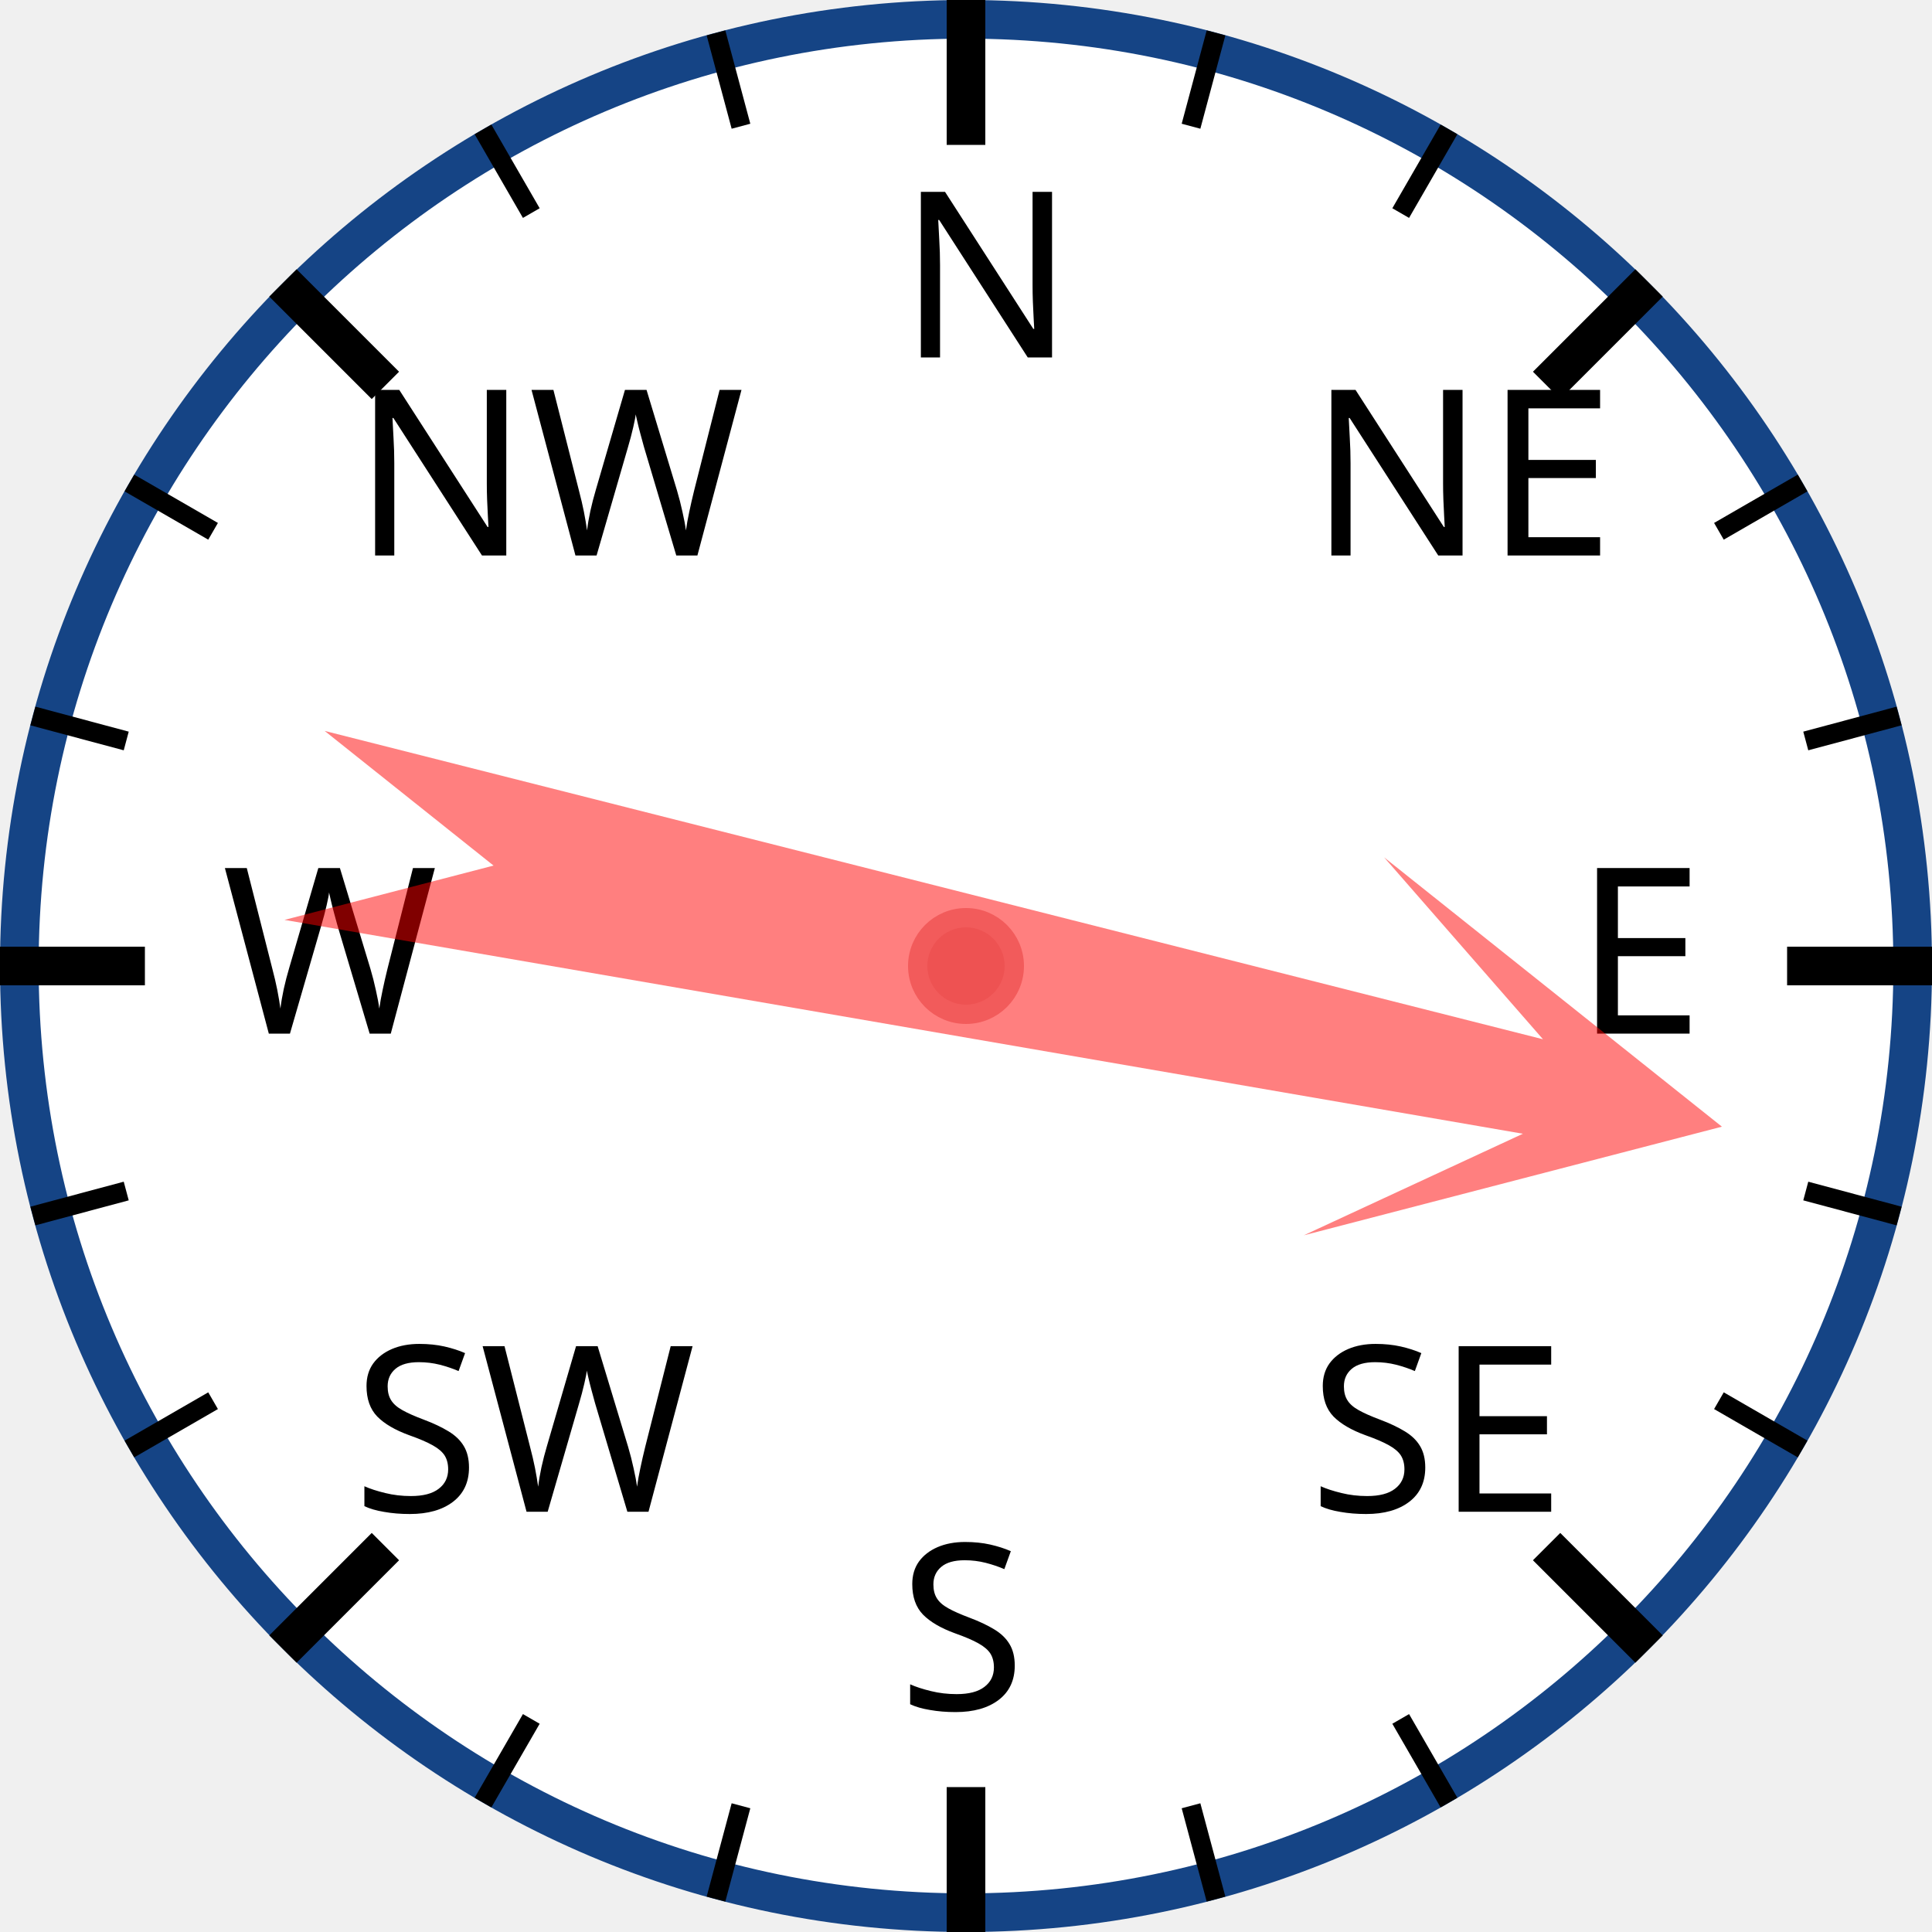
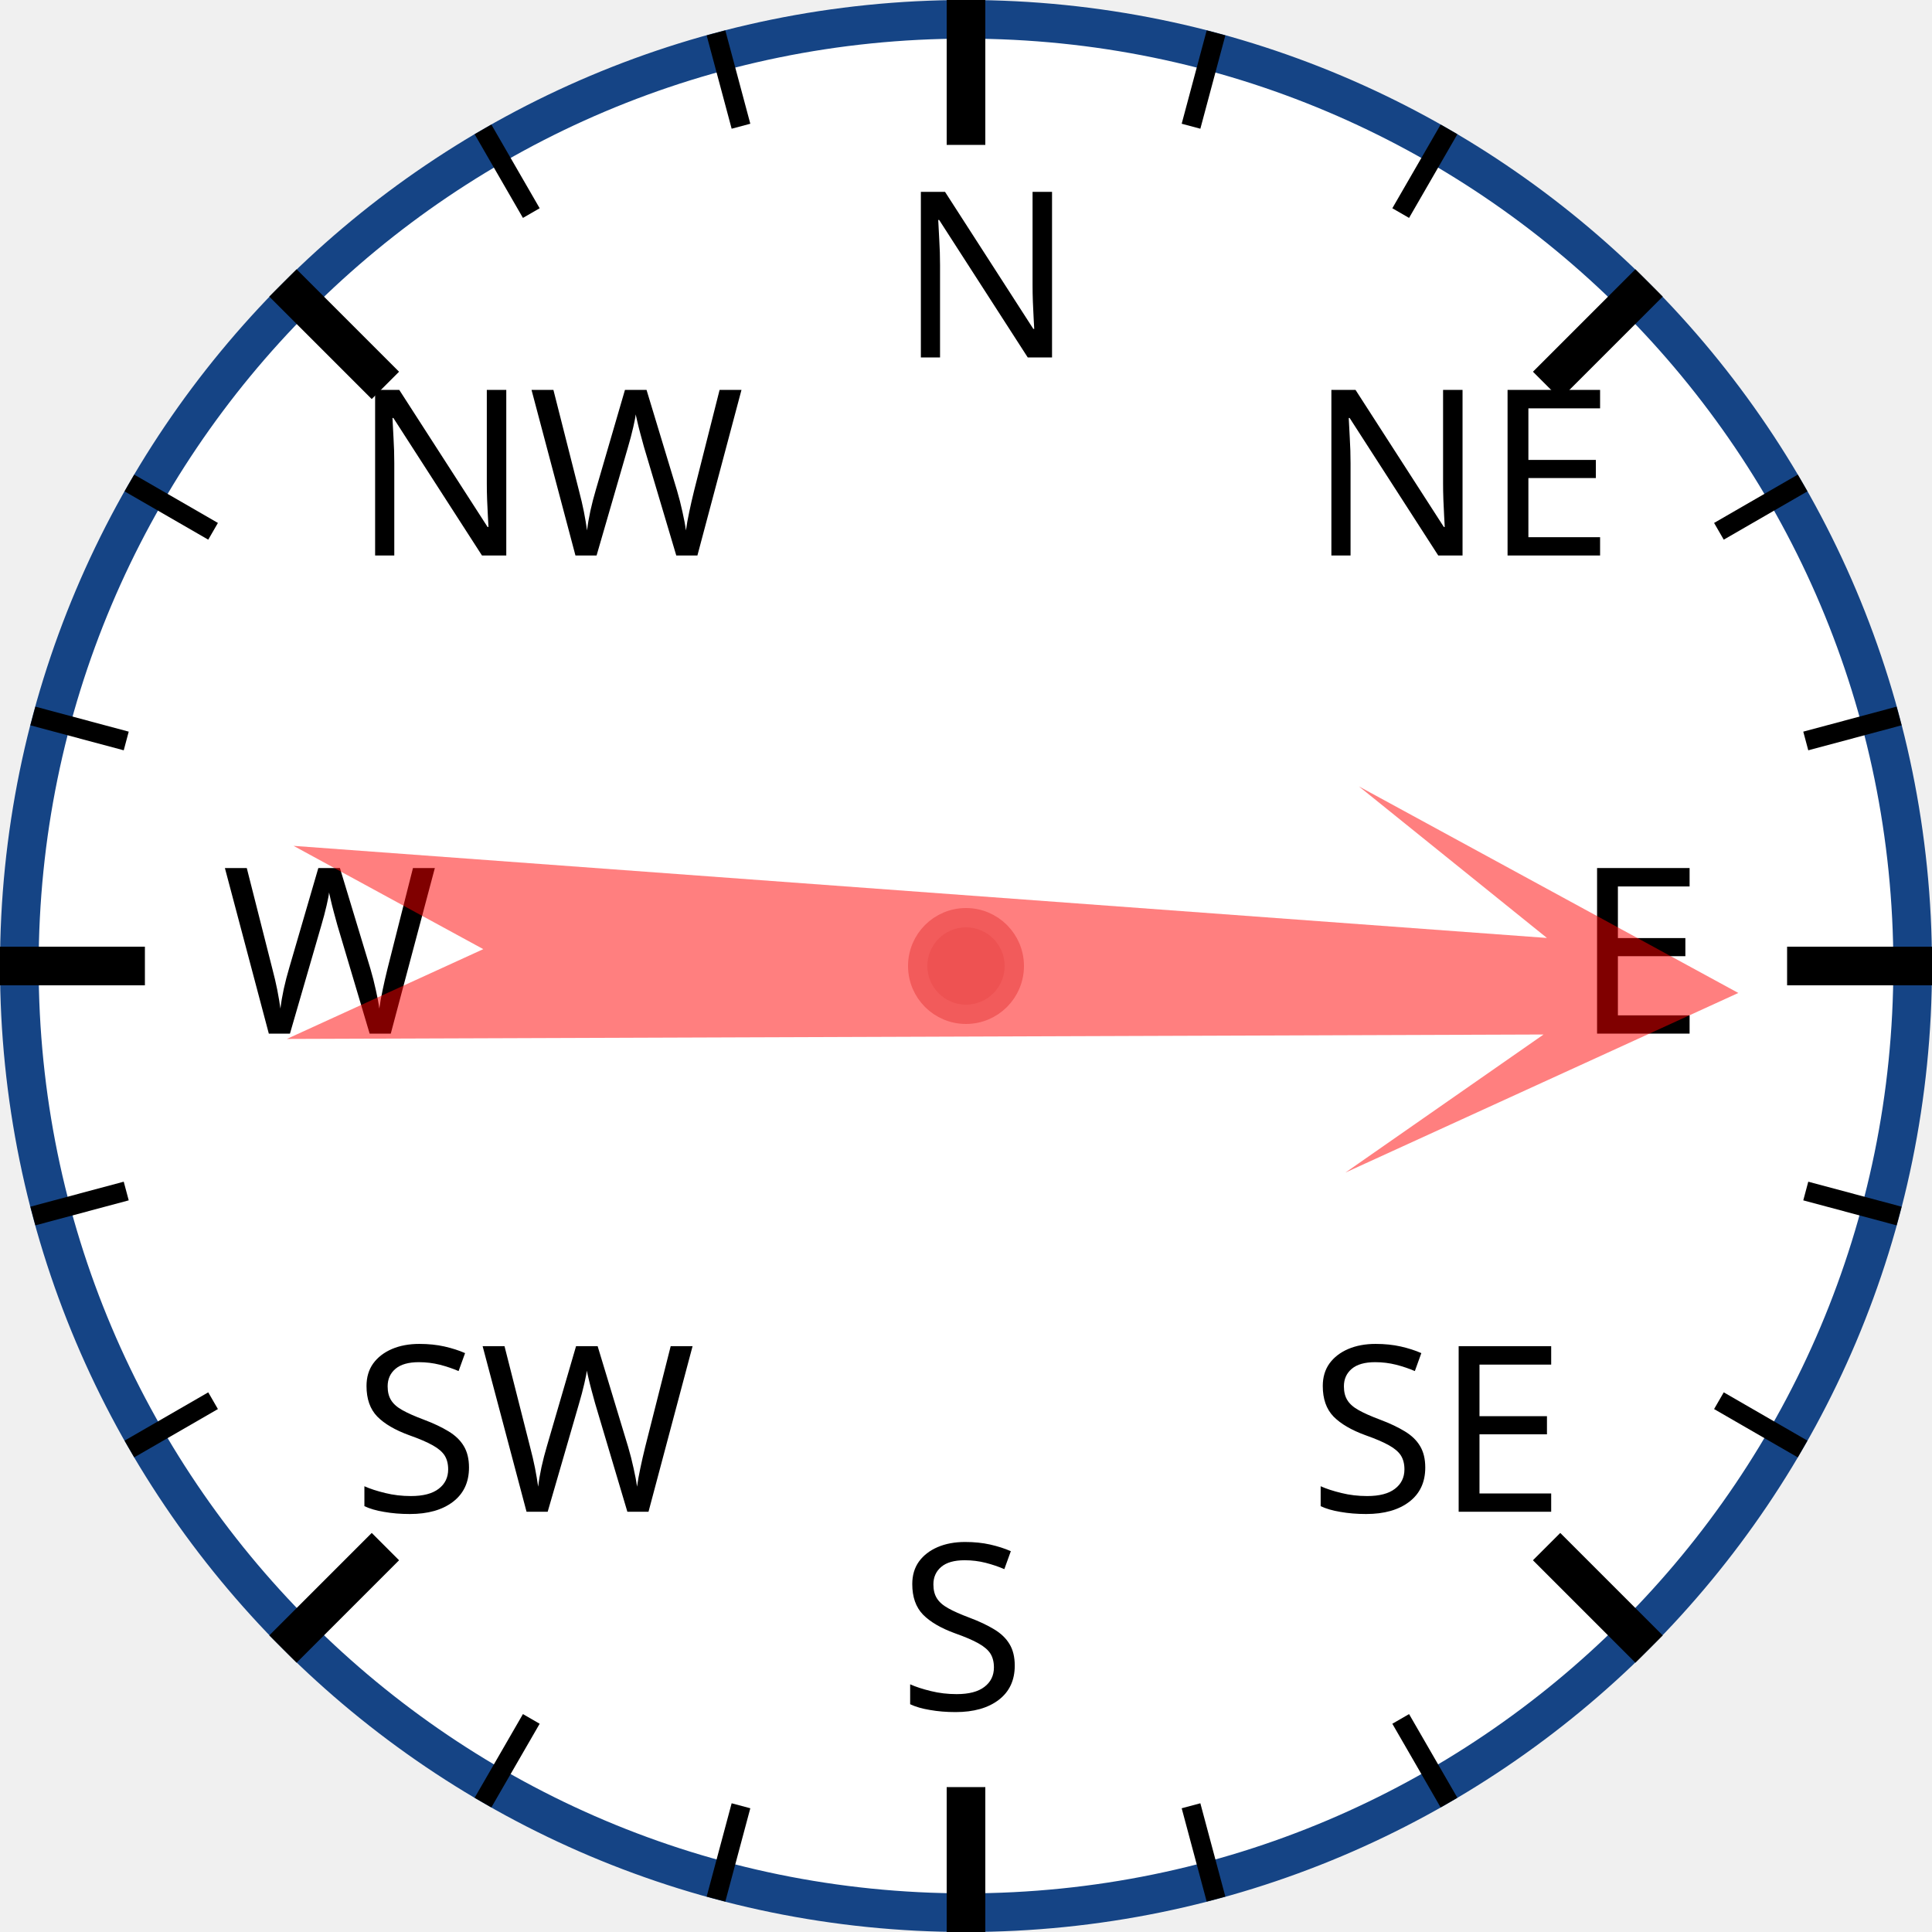
<svg xmlns="http://www.w3.org/2000/svg" width="120px" height="120px" viewBox="0 0 200 200">
  <circle cx="100" cy="100" r="98" style="fill: white; stroke: #154485; stroke-width: 4;" />
  <text x="93.0" y="37.0" style="font-family: sans-serif; font-size: 18pt;">N</text>
  <line x1="100.0" y1="0.0" x2="100.0" y2="15.0" style="stroke: black; stroke-width: 4;" />
  <line x1="74.118" y1="3.407" x2="76.706" y2="13.067" style="stroke: black; stroke-width: 2;" />
  <line x1="50" y1="13.397" x2="55" y2="22.058" style="stroke: black; stroke-width: 2;" />
  <text x="36.503" y="57.503" style="font-family: sans-serif; font-size: 18pt;">NW</text>
  <line x1="29.289" y1="29.289" x2="39.896" y2="39.896" style="stroke: black; stroke-width: 4;" />
  <line x1="13.397" y1="50" x2="22.058" y2="55" style="stroke: black; stroke-width: 2;" />
  <line x1="3.407" y1="74.118" x2="13.067" y2="76.706" style="stroke: black; stroke-width: 2;" />
  <text x="23.0" y="107.0" style="font-family: sans-serif; font-size: 18pt;">W</text>
  <line x1="0.0" y1="100.0" x2="15.0" y2="100.0" style="stroke: black; stroke-width: 4;" />
  <line x1="3.407" y1="125.882" x2="13.067" y2="123.294" style="stroke: black; stroke-width: 2;" />
  <line x1="13.397" y1="150" x2="22.058" y2="145" style="stroke: black; stroke-width: 2;" />
  <text x="36.503" y="156.497" style="font-family: sans-serif; font-size: 18pt;">SW</text>
  <line x1="29.289" y1="170.711" x2="39.896" y2="160.104" style="stroke: black; stroke-width: 4;" />
  <line x1="50" y1="186.603" x2="55" y2="177.942" style="stroke: black; stroke-width: 2;" />
  <line x1="74.118" y1="196.593" x2="76.706" y2="186.933" style="stroke: black; stroke-width: 2;" />
  <text x="93" y="177.0" style="font-family: sans-serif; font-size: 18pt;">S</text>
  <line x1="100" y1="200.0" x2="100" y2="185.0" style="stroke: black; stroke-width: 4;" />
  <line x1="125.882" y1="196.593" x2="123.294" y2="186.933" style="stroke: black; stroke-width: 2;" />
  <line x1="150.0" y1="186.603" x2="145.0" y2="177.942" style="stroke: black; stroke-width: 2;" />
  <text x="135.497" y="156.497" style="font-family: sans-serif; font-size: 18pt;">SE</text>
  <line x1="170.711" y1="170.711" x2="160.104" y2="160.104" style="stroke: black; stroke-width: 4;" />
  <line x1="186.603" y1="150" x2="177.942" y2="145" style="stroke: black; stroke-width: 2;" />
  <line x1="196.593" y1="125.882" x2="186.933" y2="123.294" style="stroke: black; stroke-width: 2;" />
  <text x="163.0" y="107" style="font-family: sans-serif; font-size: 18pt;">E</text>
  <line x1="200.0" y1="100" x2="185.0" y2="100" style="stroke: black; stroke-width: 4;" />
  <line x1="196.593" y1="74.118" x2="186.933" y2="76.706" style="stroke: black; stroke-width: 2;" />
  <line x1="186.603" y1="50" x2="177.942" y2="55" style="stroke: black; stroke-width: 2;" />
  <text x="135.497" y="57.503" style="font-family: sans-serif; font-size: 18pt;">NE</text>
  <line x1="170.711" y1="29.289" x2="160.104" y2="39.896" style="stroke: black; stroke-width: 4;" />
  <line x1="150" y1="13.397" x2="145" y2="22.058" style="stroke: black; stroke-width: 2;" />
  <line x1="125.882" y1="3.407" x2="123.294" y2="13.067" style="stroke: black; stroke-width: 2;" />
-   <polygon points="100 20 120 60 105 40 110 170 100 150 90 170 95 40 80 60" style="fill: red; fill-opacity: 0.5;" transform="rotate(102,100,100)" />
+   <polygon points="100 20 120 60 105 40 110 170 100 150 90 170 95 40 80 60" style="fill: red; fill-opacity: 0.5;" transform="rotate(92,100,100)" />
  <circle cx="100" cy="100" r="5" style="fill: #EE5252; stroke: #F25B5B; stroke-width: 2;" />
</svg>
